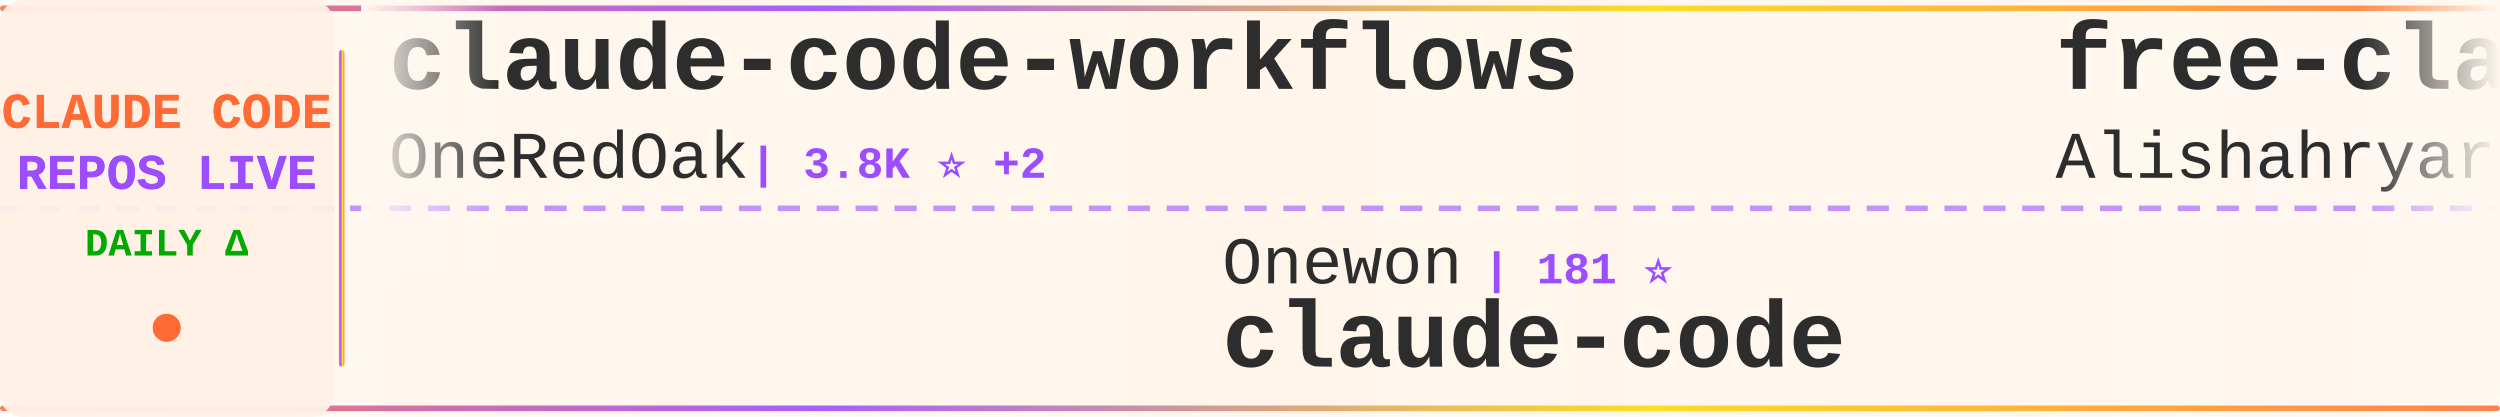
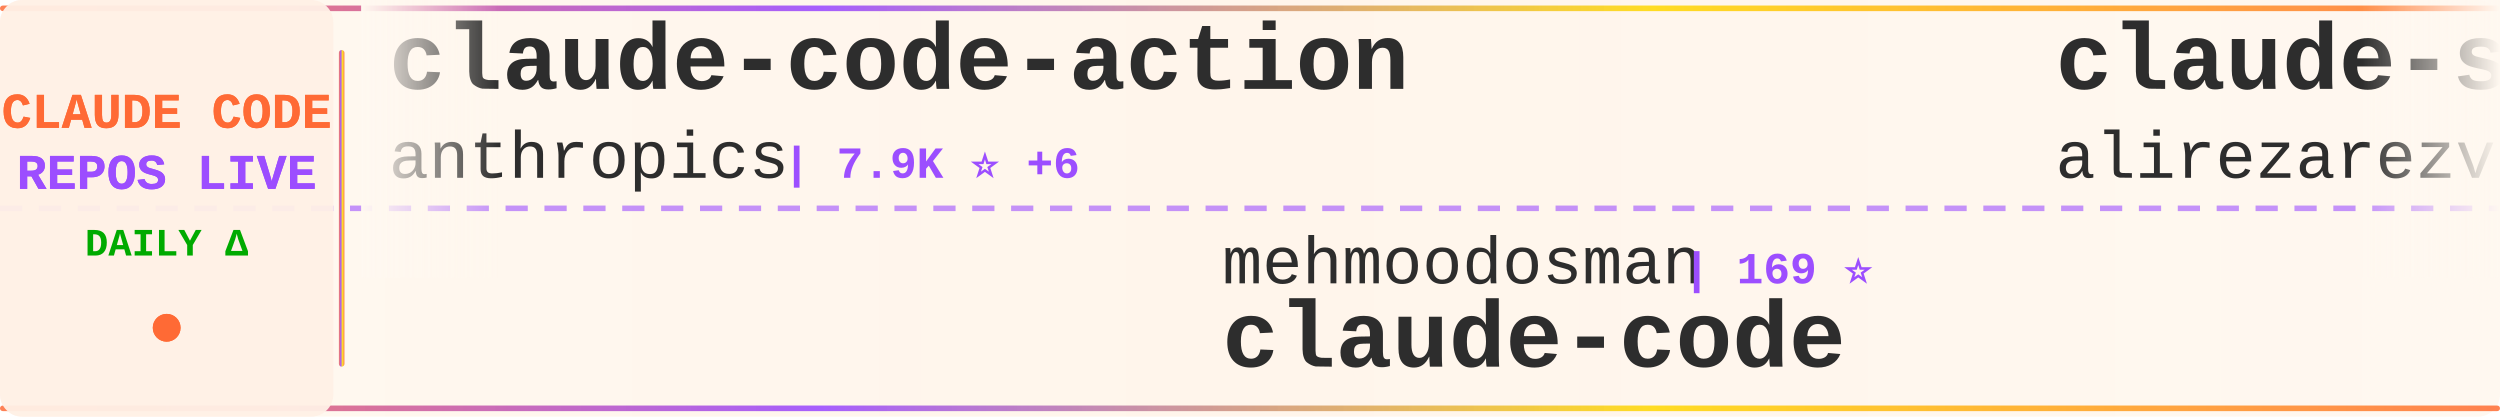
<svg xmlns="http://www.w3.org/2000/svg" width="900" height="150">
  <defs>
    <linearGradient id="tickerBg" x1="0%" y1="0%" x2="100%" y2="0%">
      <stop offset="0%" style="stop-color:#fff8f0;stop-opacity:0.98" />
      <stop offset="50%" style="stop-color:#fff5eb;stop-opacity:1" />
      <stop offset="100%" style="stop-color:#fff8f0;stop-opacity:0.98" />
    </linearGradient>
    <linearGradient id="borderGrad" x1="0%" y1="0%" x2="100%" y2="0%">
      <stop offset="0%" style="stop-color:#FF6B35;stop-opacity:0.85">
        <animate attributeName="stop-opacity" values="0.85;1;0.85" dur="2s" repeatCount="indefinite" />
      </stop>
      <stop offset="33%" style="stop-color:#9C4EFF;stop-opacity:0.9">
        <animate attributeName="stop-opacity" values="0.9;1;0.9" dur="2.2s" repeatCount="indefinite" />
      </stop>
      <stop offset="66%" style="stop-color:#FFD700;stop-opacity:0.85">
        <animate attributeName="stop-opacity" values="0.85;1;0.85" dur="1.8s" repeatCount="indefinite" />
      </stop>
      <stop offset="100%" style="stop-color:#FF6B35;stop-opacity:0.85">
        <animate attributeName="stop-opacity" values="0.85;1;0.85" dur="2s" repeatCount="indefinite" />
      </stop>
    </linearGradient>
    <filter id="textGlow">
      <feGaussianBlur stdDeviation="0.15" result="coloredBlur" />
      <feMerge>
        <feMergeNode in="coloredBlur" />
        <feMergeNode in="SourceGraphic" />
      </feMerge>
    </filter>
    <filter id="metricGlow">
      <feGaussianBlur stdDeviation="0.2" result="coloredBlur" />
      <feMerge>
        <feMergeNode in="coloredBlur" />
        <feMergeNode in="SourceGraphic" />
      </feMerge>
    </filter>
    <linearGradient id="leftFade" x1="0%" y1="0%" x2="100%" y2="0%">
      <stop offset="0%" style="stop-color:#fff8f0;stop-opacity:1" />
      <stop offset="100%" style="stop-color:#fff8f0;stop-opacity:0" />
    </linearGradient>
    <linearGradient id="rightFade" x1="0%" y1="0%" x2="100%" y2="0%">
      <stop offset="0%" style="stop-color:#fff8f0;stop-opacity:0" />
      <stop offset="100%" style="stop-color:#fff8f0;stop-opacity:1" />
    </linearGradient>
  </defs>
  <rect width="900" height="150" fill="url(#tickerBg)" rx="8" />
  <rect x="0" y="2" width="900" height="2" fill="url(#borderGrad)" rx="1" />
  <rect x="0" y="146" width="900" height="2" fill="url(#borderGrad)" rx="1" />
  <line x1="0" y1="75" x2="900" y2="75" stroke="#9C4EFF" stroke-width="2" stroke-dasharray="8 6" opacity="0.6" />
  <rect x="0" y="0" width="120" height="150" fill="#fff0e6" opacity="0.95" rx="8" />
  <text x="60" y="46" font-family="'Courier New', monospace" font-size="18" font-weight="bold" fill="#FF6B35" text-anchor="middle" filter="url(#textGlow)">
    CLAUDE CODE
  </text>
  <text x="60" y="68" font-family="'Courier New', monospace" font-size="18" font-weight="bold" fill="#9C4EFF" text-anchor="middle" filter="url(#textGlow)">
    REPOS LIVE
  </text>
  <text x="60" y="92" font-family="'Courier New', monospace" font-size="14" font-weight="bold" fill="#00aa00" text-anchor="middle">
    DAILY Δ
  </text>
  <circle cx="60" cy="118" r="5" fill="#FF6B35" filter="url(#metricGlow)">
    <animate attributeName="r" values="4;6;4" dur="1.5s" repeatCount="indefinite" />
    <animate attributeName="opacity" values="0.6;1;0.6" dur="1.5s" repeatCount="indefinite" />
  </circle>
  <rect x="122" y="18" width="2" height="114" fill="url(#borderGrad)" rx="1" />
  <clipPath id="tickerClip">
    <rect x="130" y="0" width="770" height="150" />
  </clipPath>
  <g clip-path="url(#tickerClip)">
    <g id="tickerItems">
      <animateTransform attributeName="transform" attributeType="XML" type="translate" from="0 0" to="-3000 0" dur="54s" repeatCount="indefinite" />
      <g transform="translate(0, 0)">
-         <text x="140" y="32" font-family="'Courier New', monospace" font-size="34" font-weight="bold" fill="#2d2d2d">claude-code-workflows</text>
-         <text x="140" y="64" font-family="'Courier New', monospace" font-size="24" font-weight="normal" fill="#2d2d2d" opacity="1.0">OneRedOak</text>
-         <text x="270" y="64" font-family="'Courier New', monospace" font-size="16" font-weight="bold" fill="#9C4EFF"> | 3.8K ⭐ +2</text>
+         <text x="140" y="32" font-family="'Courier New', monospace" font-size="34" font-weight="bold" fill="#2d2d2d">claude-code-action</text>
+         <text x="140" y="64" font-family="'Courier New', monospace" font-size="24" font-weight="normal" fill="#2d2d2d" opacity="1.0">anthropics</text>
+         <text x="282" y="64" font-family="'Courier New', monospace" font-size="16" font-weight="bold" fill="#9C4EFF"> | 7.9K ⭐ +6</text>
      </g>
      <g transform="translate(300, 0)">
-         <text x="140" y="102" font-family="'Courier New', monospace" font-size="24" font-weight="normal" fill="#2d2d2d" opacity="1.0">Onewon</text>
-         <text x="234" y="102" font-family="'Courier New', monospace" font-size="16" font-weight="bold" fill="#9C4EFF"> | 181 ⭐</text>
+         <text x="140" y="102" font-family="'Courier New', monospace" font-size="24" font-weight="normal" fill="#2d2d2d" opacity="1.0">mehmoodosman</text>
+         <text x="306" y="102" font-family="'Courier New', monospace" font-size="16" font-weight="bold" fill="#9C4EFF"> | 169 ⭐</text>
        <text x="140" y="132" font-family="'Courier New', monospace" font-size="34" font-weight="bold" fill="#2d2d2d">claude-code</text>
      </g>
      <g transform="translate(600, 0)">
-         <text x="140" y="32" font-family="'Courier New', monospace" font-size="34" font-weight="bold" fill="#2d2d2d">free-claude-code</text>
-         <text x="140" y="64" font-family="'Courier New', monospace" font-size="24" font-weight="normal" fill="#2d2d2d" opacity="1.0">Alishahryar1</text>
-         <text x="306" y="64" font-family="'Courier New', monospace" font-size="16" font-weight="bold" fill="#9C4EFF"> | 33.1K ⭐ +228</text>
+         <text x="140" y="32" font-family="'Courier New', monospace" font-size="34" font-weight="bold" fill="#2d2d2d">claude-skills</text>
+         <text x="140" y="64" font-family="'Courier New', monospace" font-size="24" font-weight="normal" fill="#2d2d2d" opacity="1.0">alirezarezvani</text>
+         <text x="330" y="64" font-family="'Courier New', monospace" font-size="16" font-weight="bold" fill="#9C4EFF"> | 17.5K ⭐ +108</text>
      </g>
      <g transform="translate(900, 0)">
-         <text x="140" y="102" font-family="'Courier New', monospace" font-size="24" font-weight="normal" fill="#2d2d2d" opacity="1.0">chauncygu</text>
-         <text x="270" y="102" font-family="'Courier New', monospace" font-size="16" font-weight="bold" fill="#9C4EFF"> | 2.6K ⭐ +6</text>
-         <text x="140" y="132" font-family="'Courier New', monospace" font-size="34" font-weight="bold" fill="#2d2d2d">collection-claude-code-s...</text>
+         <text x="140" y="102" font-family="'Courier New', monospace" font-size="24" font-weight="normal" fill="#2d2d2d" opacity="1.0">KPR111</text>
+         <text x="234" y="102" font-family="'Courier New', monospace" font-size="16" font-weight="bold" fill="#9C4EFF"> | 18 ⭐</text>
+         <text x="140" y="132" font-family="'Courier New', monospace" font-size="34" font-weight="bold" fill="#2d2d2d">Claude-Code</text>
      </g>
      <g transform="translate(1200, 0)">
-         <text x="140" y="32" font-family="'Courier New', monospace" font-size="34" font-weight="bold" fill="#2d2d2d">oh-my-claudecode</text>
-         <text x="140" y="64" font-family="'Courier New', monospace" font-size="24" font-weight="normal" fill="#2d2d2d" opacity="1.0">Yeachan-Heo</text>
-         <text x="294" y="64" font-family="'Courier New', monospace" font-size="16" font-weight="bold" fill="#9C4EFF"> | 36.0K ⭐ +72</text>
+         <text x="140" y="32" font-family="'Courier New', monospace" font-size="34" font-weight="bold" fill="#2d2d2d">antigravity-awesome-skil...</text>
+         <text x="140" y="64" font-family="'Courier New', monospace" font-size="24" font-weight="normal" fill="#2d2d2d" opacity="1.0">sickn33</text>
+         <text x="246" y="64" font-family="'Courier New', monospace" font-size="16" font-weight="bold" fill="#9C4EFF"> | 40.1K ⭐ +120</text>
      </g>
      <g transform="translate(1500, 0)">
-         <text x="140" y="102" font-family="'Courier New', monospace" font-size="24" font-weight="normal" fill="#2d2d2d" opacity="1.0">Chachamaru127</text>
-         <text x="318" y="102" font-family="'Courier New', monospace" font-size="16" font-weight="bold" fill="#9C4EFF"> | 2.7K ⭐ +21</text>
-         <text x="140" y="132" font-family="'Courier New', monospace" font-size="34" font-weight="bold" fill="#2d2d2d">claude-code-harness</text>
+         <text x="140" y="102" font-family="'Courier New', monospace" font-size="24" font-weight="normal" fill="#2d2d2d" opacity="1.0">affaan-m</text>
+         <text x="258" y="102" font-family="'Courier New', monospace" font-size="16" font-weight="bold" fill="#9C4EFF"> | 210.5K ⭐ +972</text>
+         <text x="140" y="132" font-family="'Courier New', monospace" font-size="34" font-weight="bold" fill="#2d2d2d">ECC</text>
      </g>
      <g transform="translate(1800, 0)">
-         <text x="140" y="32" font-family="'Courier New', monospace" font-size="34" font-weight="bold" fill="#2d2d2d">claude-code</text>
-         <text x="140" y="64" font-family="'Courier New', monospace" font-size="24" font-weight="normal" fill="#2d2d2d" opacity="1.0">anthropics</text>
-         <text x="282" y="64" font-family="'Courier New', monospace" font-size="16" font-weight="bold" fill="#9C4EFF"> | 131.0K ⭐ +261</text>
+         <text x="140" y="32" font-family="'Courier New', monospace" font-size="34" font-weight="bold" fill="#2d2d2d">claude-code-plugins-plus...</text>
+         <text x="140" y="64" font-family="'Courier New', monospace" font-size="24" font-weight="normal" fill="#2d2d2d" opacity="1.0">jeremylongshore</text>
+         <text x="342" y="64" font-family="'Courier New', monospace" font-size="16" font-weight="bold" fill="#9C4EFF"> | 2.3K ⭐ +7</text>
      </g>
      <g transform="translate(2100, 0)">
-         <text x="140" y="102" font-family="'Courier New', monospace" font-size="24" font-weight="normal" fill="#2d2d2d" opacity="1.0">AICoderTudou</text>
-         <text x="306" y="102" font-family="'Courier New', monospace" font-size="16" font-weight="bold" fill="#9C4EFF"> | 500 ⭐</text>
-         <text x="140" y="132" font-family="'Courier New', monospace" font-size="34" font-weight="bold" fill="#2d2d2d">claude-code-tudou</text>
+         <text x="140" y="102" font-family="'Courier New', monospace" font-size="24" font-weight="normal" fill="#2d2d2d" opacity="1.0">wanshuiyin</text>
+         <text x="282" y="102" font-family="'Courier New', monospace" font-size="16" font-weight="bold" fill="#9C4EFF"> | 11.7K ⭐ +92</text>
+         <text x="140" y="132" font-family="'Courier New', monospace" font-size="34" font-weight="bold" fill="#2d2d2d">Auto-claude-code-researc...</text>
      </g>
      <g transform="translate(2400, 0)">
-         <text x="140" y="32" font-family="'Courier New', monospace" font-size="34" font-weight="bold" fill="#2d2d2d">claude-code-guide</text>
-         <text x="140" y="64" font-family="'Courier New', monospace" font-size="24" font-weight="normal" fill="#2d2d2d" opacity="1.0">Cranot</text>
-         <text x="234" y="64" font-family="'Courier New', monospace" font-size="16" font-weight="bold" fill="#9C4EFF"> | 2.8K ⭐ +2</text>
+         <text x="140" y="32" font-family="'Courier New', monospace" font-size="34" font-weight="bold" fill="#2d2d2d">awesome-claude-code-tool...</text>
+         <text x="140" y="64" font-family="'Courier New', monospace" font-size="24" font-weight="normal" fill="#2d2d2d" opacity="1.0">rohitg00</text>
+         <text x="258" y="64" font-family="'Courier New', monospace" font-size="16" font-weight="bold" fill="#9C4EFF"> | 2.0K ⭐ +6</text>
      </g>
      <g transform="translate(2700, 0)">
-         <text x="140" y="102" font-family="'Courier New', monospace" font-size="24" font-weight="normal" fill="#2d2d2d" opacity="1.0">LING71671</text>
-         <text x="270" y="102" font-family="'Courier New', monospace" font-size="16" font-weight="bold" fill="#9C4EFF"> | 875 ⭐</text>
-         <text x="140" y="132" font-family="'Courier New', monospace" font-size="34" font-weight="bold" fill="#2d2d2d">Open-ClaudeCode</text>
+         <text x="140" y="102" font-family="'Courier New', monospace" font-size="24" font-weight="normal" fill="#2d2d2d" opacity="1.0">zebbern</text>
+         <text x="246" y="102" font-family="'Courier New', monospace" font-size="16" font-weight="bold" fill="#9C4EFF"> | 4.2K ⭐ +3</text>
+         <text x="140" y="132" font-family="'Courier New', monospace" font-size="34" font-weight="bold" fill="#2d2d2d">claude-code-guide</text>
      </g>
      <g transform="translate(3000, 0)">
-         <text x="140" y="32" font-family="'Courier New', monospace" font-size="34" font-weight="bold" fill="#2d2d2d">claude-code-workflows</text>
-         <text x="140" y="64" font-family="'Courier New', monospace" font-size="24" font-weight="normal" fill="#2d2d2d" opacity="1.0">OneRedOak</text>
-         <text x="270" y="64" font-family="'Courier New', monospace" font-size="16" font-weight="bold" fill="#9C4EFF"> | 3.8K ⭐ +2</text>
+         <text x="140" y="32" font-family="'Courier New', monospace" font-size="34" font-weight="bold" fill="#2d2d2d">claude-code-action</text>
+         <text x="140" y="64" font-family="'Courier New', monospace" font-size="24" font-weight="normal" fill="#2d2d2d" opacity="1.0">anthropics</text>
+         <text x="282" y="64" font-family="'Courier New', monospace" font-size="16" font-weight="bold" fill="#9C4EFF"> | 7.9K ⭐ +6</text>
      </g>
      <g transform="translate(3300, 0)">
-         <text x="140" y="102" font-family="'Courier New', monospace" font-size="24" font-weight="normal" fill="#2d2d2d" opacity="1.0">Onewon</text>
-         <text x="234" y="102" font-family="'Courier New', monospace" font-size="16" font-weight="bold" fill="#9C4EFF"> | 181 ⭐</text>
+         <text x="140" y="102" font-family="'Courier New', monospace" font-size="24" font-weight="normal" fill="#2d2d2d" opacity="1.0">mehmoodosman</text>
+         <text x="306" y="102" font-family="'Courier New', monospace" font-size="16" font-weight="bold" fill="#9C4EFF"> | 169 ⭐</text>
        <text x="140" y="132" font-family="'Courier New', monospace" font-size="34" font-weight="bold" fill="#2d2d2d">claude-code</text>
      </g>
      <g transform="translate(3600, 0)">
-         <text x="140" y="32" font-family="'Courier New', monospace" font-size="34" font-weight="bold" fill="#2d2d2d">free-claude-code</text>
-         <text x="140" y="64" font-family="'Courier New', monospace" font-size="24" font-weight="normal" fill="#2d2d2d" opacity="1.0">Alishahryar1</text>
-         <text x="306" y="64" font-family="'Courier New', monospace" font-size="16" font-weight="bold" fill="#9C4EFF"> | 33.1K ⭐ +228</text>
+         <text x="140" y="32" font-family="'Courier New', monospace" font-size="34" font-weight="bold" fill="#2d2d2d">claude-skills</text>
+         <text x="140" y="64" font-family="'Courier New', monospace" font-size="24" font-weight="normal" fill="#2d2d2d" opacity="1.0">alirezarezvani</text>
+         <text x="330" y="64" font-family="'Courier New', monospace" font-size="16" font-weight="bold" fill="#9C4EFF"> | 17.5K ⭐ +108</text>
      </g>
      <g transform="translate(3900, 0)">
-         <text x="140" y="102" font-family="'Courier New', monospace" font-size="24" font-weight="normal" fill="#2d2d2d" opacity="1.0">chauncygu</text>
-         <text x="270" y="102" font-family="'Courier New', monospace" font-size="16" font-weight="bold" fill="#9C4EFF"> | 2.6K ⭐ +6</text>
-         <text x="140" y="132" font-family="'Courier New', monospace" font-size="34" font-weight="bold" fill="#2d2d2d">collection-claude-code-s...</text>
+         <text x="140" y="102" font-family="'Courier New', monospace" font-size="24" font-weight="normal" fill="#2d2d2d" opacity="1.0">KPR111</text>
+         <text x="234" y="102" font-family="'Courier New', monospace" font-size="16" font-weight="bold" fill="#9C4EFF"> | 18 ⭐</text>
+         <text x="140" y="132" font-family="'Courier New', monospace" font-size="34" font-weight="bold" fill="#2d2d2d">Claude-Code</text>
      </g>
    </g>
  </g>
  <rect x="130" y="0" width="50" height="100" fill="url(#leftFade)" />
  <rect x="850" y="0" width="50" height="100" fill="url(#rightFade)" />
</svg>
